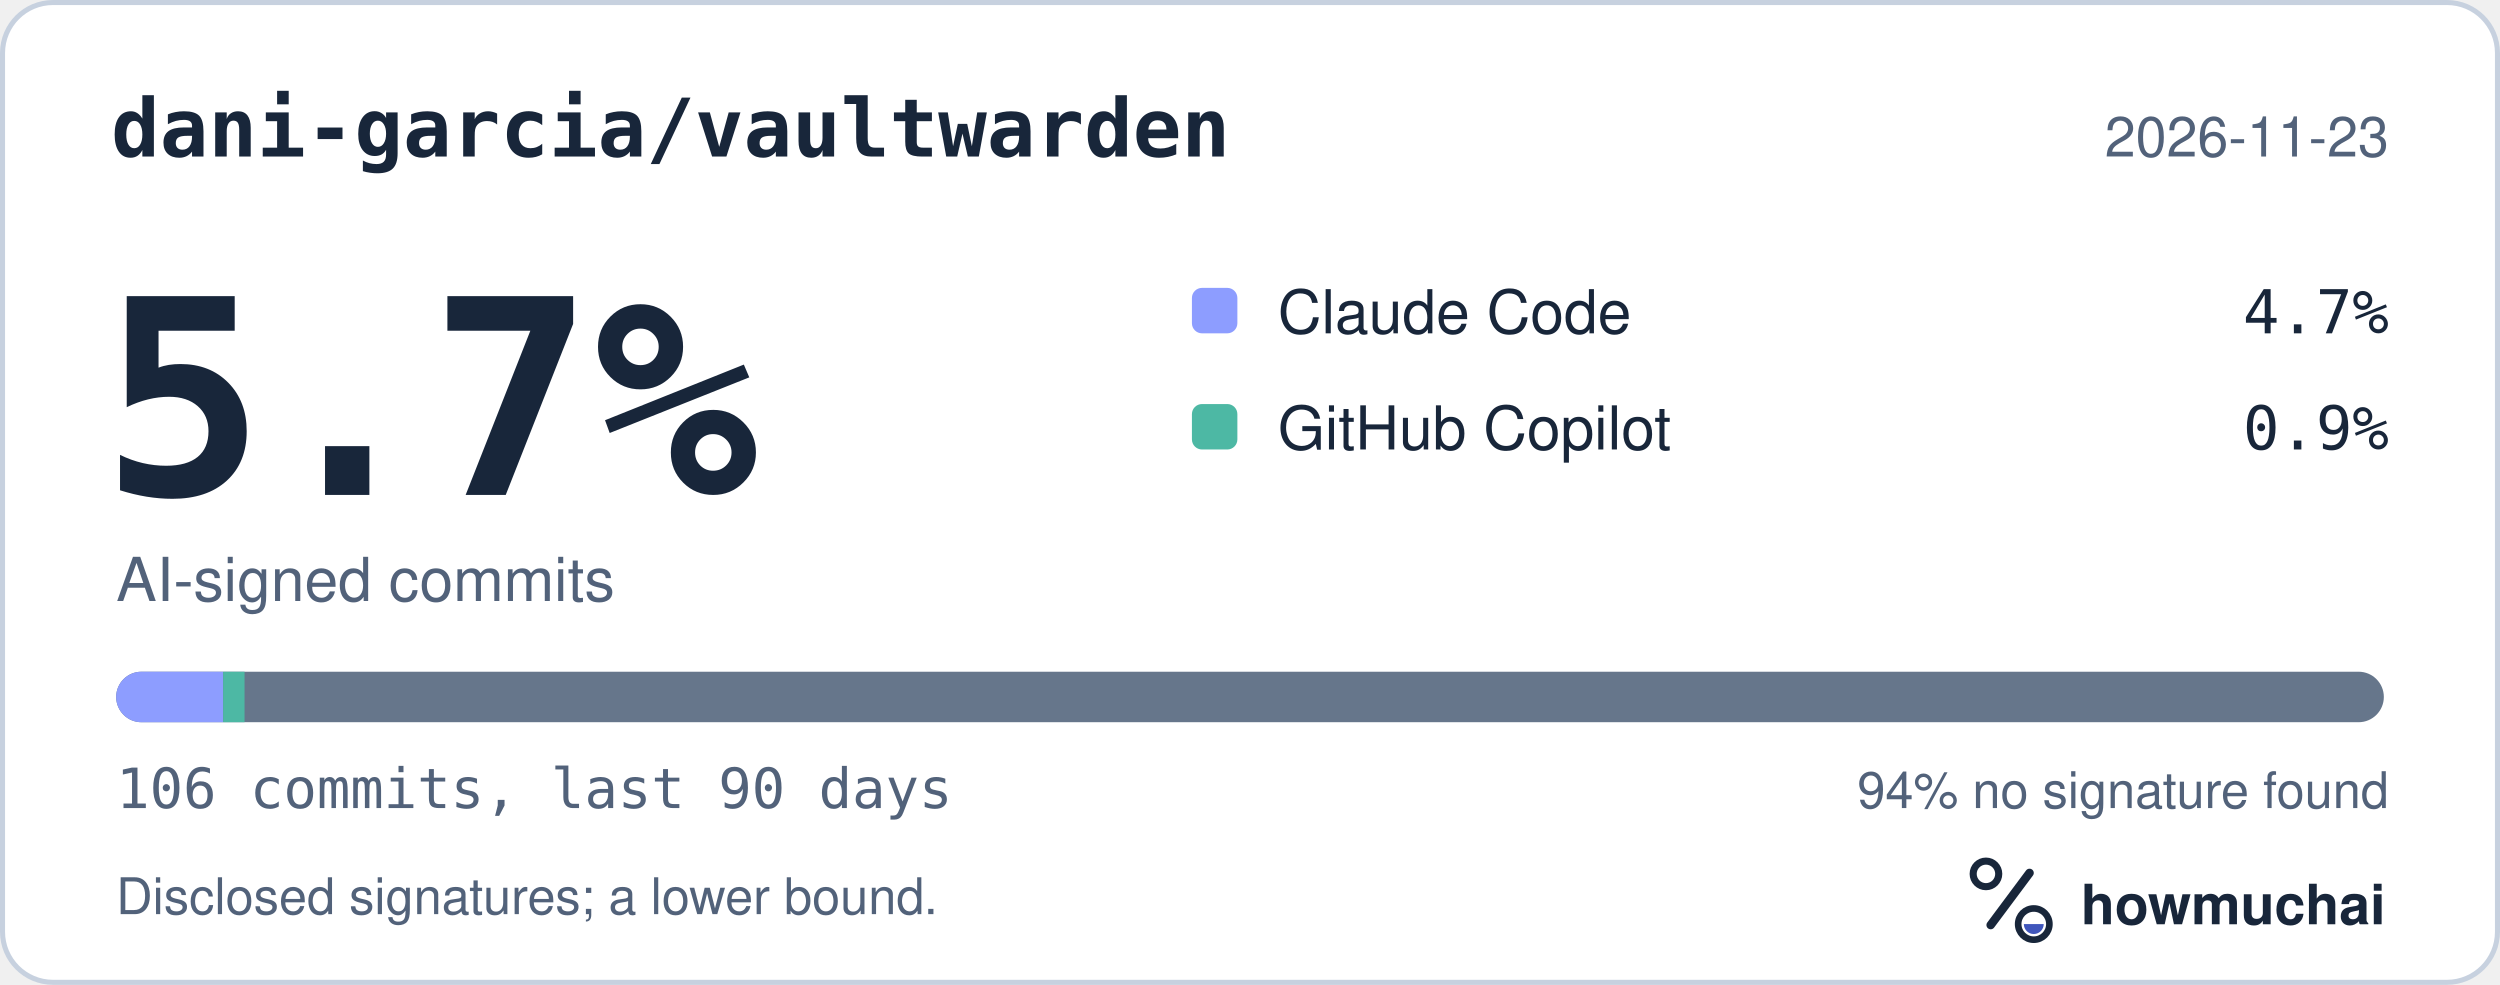
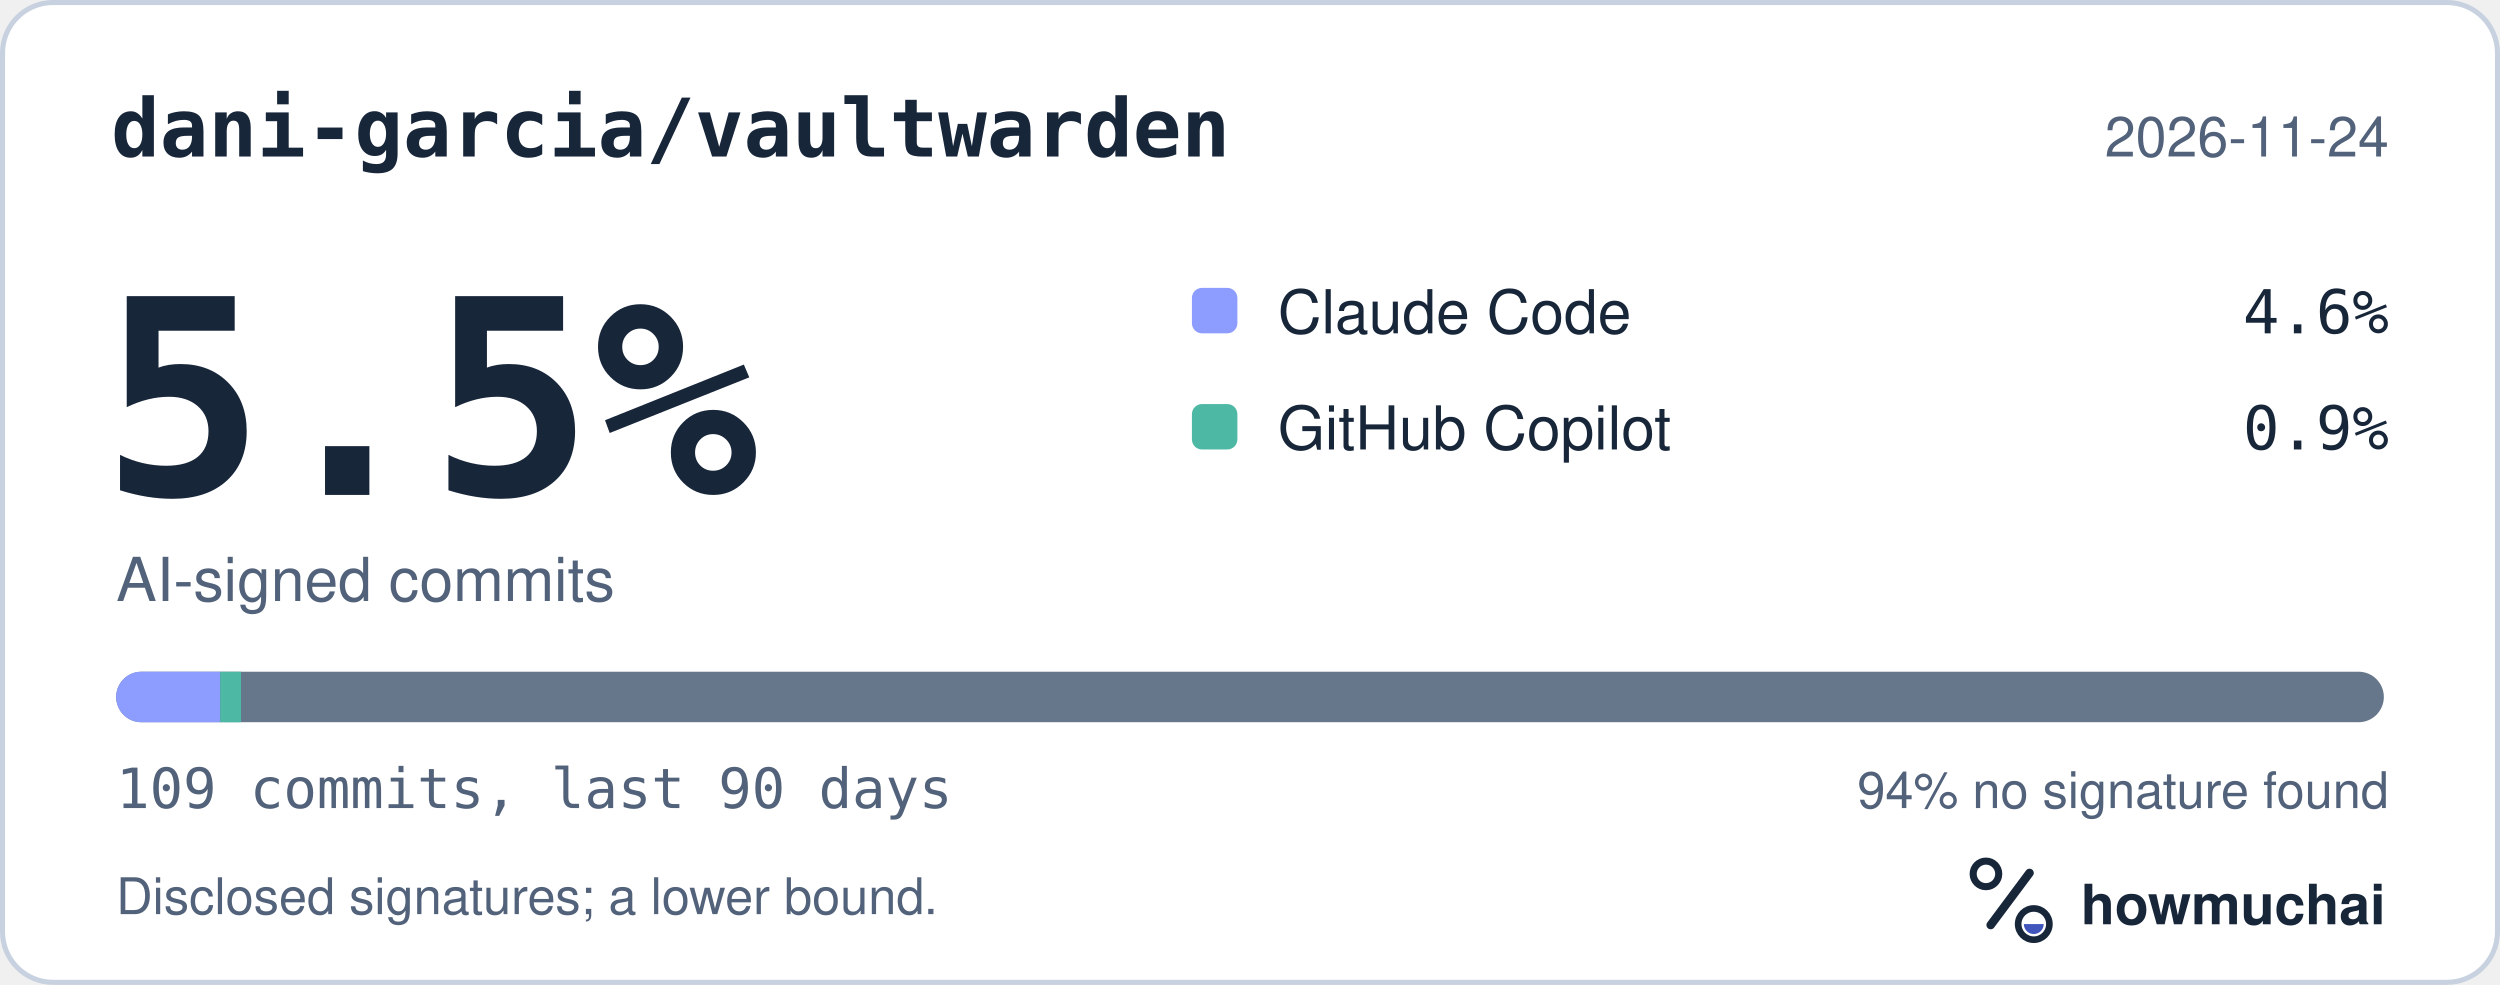
<svg xmlns="http://www.w3.org/2000/svg" width="495" height="195" viewBox="0 0 495 195" role="img" aria-labelledby="hm-t hm-d">
  <rect x="0.5" y="0.5" width="494" height="194" rx="10" fill="#FFFFFF" stroke="#C7D1DF" />
  <text x="22" y="31" fill="#18263A" font-family="ui-monospace, SF Mono, Menlo, Consolas, IBM Plex Mono, monospace" font-size="16" font-weight="600">dani-garcia/vaultwarden</text>
-   <text x="473" y="31" fill="#52627A" font-family="-apple-system, BlinkMacSystemFont, Segoe UI, Helvetica, Arial, Fira Sans, sans-serif" font-size="11" text-anchor="end">2026-11-23</text>
-   <text x="20" y="98" fill="#18263A" font-family="ui-monospace, SF Mono, Menlo, Consolas, IBM Plex Mono, monospace" font-size="54" font-weight="700">5.7%</text>
+   <text x="473" y="31" fill="#52627A" font-family="-apple-system, BlinkMacSystemFont, Segoe UI, Helvetica, Arial, Fira Sans, sans-serif" font-size="11" text-anchor="end">2026-11-24</text>
+   <text x="20" y="98" fill="#18263A" font-family="ui-monospace, SF Mono, Menlo, Consolas, IBM Plex Mono, monospace" font-size="54" font-weight="700">5.5%</text>
  <text x="23" y="119" fill="#52627A" font-family="-apple-system, BlinkMacSystemFont, Segoe UI, Helvetica, Arial, Fira Sans, sans-serif" font-size="12">AI-signed commits</text>
  <rect x="236" y="57" width="9" height="9" rx="2" fill="#8D9DFF" />
  <text x="253" y="66" fill="#18263A" font-family="-apple-system, BlinkMacSystemFont, Segoe UI, Helvetica, Arial, Fira Sans, sans-serif" font-size="12">Claude Code</text>
-   <text x="473" y="66" fill="#18263A" font-family="ui-monospace, SF Mono, Menlo, Consolas, IBM Plex Mono, monospace" font-size="12" text-anchor="end">4.7%</text>
+   <text x="473" y="66" fill="#18263A" font-family="ui-monospace, SF Mono, Menlo, Consolas, IBM Plex Mono, monospace" font-size="12" text-anchor="end">4.6%</text>
  <rect x="236" y="80" width="9" height="9" rx="2" fill="#4DB8A4" />
  <text x="253" y="89" fill="#18263A" font-family="-apple-system, BlinkMacSystemFont, Segoe UI, Helvetica, Arial, Fira Sans, sans-serif" font-size="12">GitHub Copilot</text>
  <text x="473" y="89" fill="#18263A" font-family="ui-monospace, SF Mono, Menlo, Consolas, IBM Plex Mono, monospace" font-size="12" text-anchor="end">0.9%</text>
  <defs>
    <clipPath id="hm-bar">
      <rect x="23" y="133" width="449" height="10" rx="5" />
    </clipPath>
  </defs>
  <rect x="23" y="133" width="449" height="10" rx="5" fill="#66768B" />
  <g clip-path="url(#hm-bar)">
-     <rect x="23.00" y="133" width="21.18" height="10" fill="#8D9DFF" />
-     <rect x="44.18" y="133" width="4.24" height="10" fill="#4DB8A4" />
+     <rect x="23.00" y="133" width="20.60" height="10" fill="#8D9DFF" />
+     <rect x="43.60" y="133" width="4.12" height="10" fill="#4DB8A4" />
  </g>
-   <text x="23" y="160" fill="#52627A" font-family="ui-monospace, SF Mono, Menlo, Consolas, IBM Plex Mono, monospace" font-size="11">106 commits, last 90 days</text>
+   <text x="23" y="160" fill="#52627A" font-family="ui-monospace, SF Mono, Menlo, Consolas, IBM Plex Mono, monospace" font-size="11">109 commits, last 90 days</text>
  <text x="473" y="160" fill="#52627A" font-family="-apple-system, BlinkMacSystemFont, Segoe UI, Helvetica, Arial, Fira Sans, sans-serif" font-size="10" text-anchor="end">94% no signature found</text>
  <text x="23" y="181" fill="#52627A" font-family="-apple-system, BlinkMacSystemFont, Segoe UI, Helvetica, Arial, Fira Sans, sans-serif" font-size="10">Disclosed signatures; a lower bound.</text>
  <g transform="translate(386 166) scale(0.046875)">
    <circle cx="154" cy="150" r="54" fill="none" stroke="#18263A" stroke-width="30" />
    <path d="M174 366 338 146" fill="none" stroke="#18263A" stroke-width="36" stroke-linecap="round" />
    <circle cx="356" cy="362" r="66" fill="none" stroke="#18263A" stroke-width="28" />
    <path d="M314 362a42 42 0 0 0 84 0Z" fill="#4056BC" />
  </g>
  <text x="412" y="183" fill="#18263A" font-family="-apple-system, BlinkMacSystemFont, Segoe UI, Helvetica, Arial, Fira Sans, sans-serif" font-size="11" font-weight="650">howmuchai</text>
</svg>
